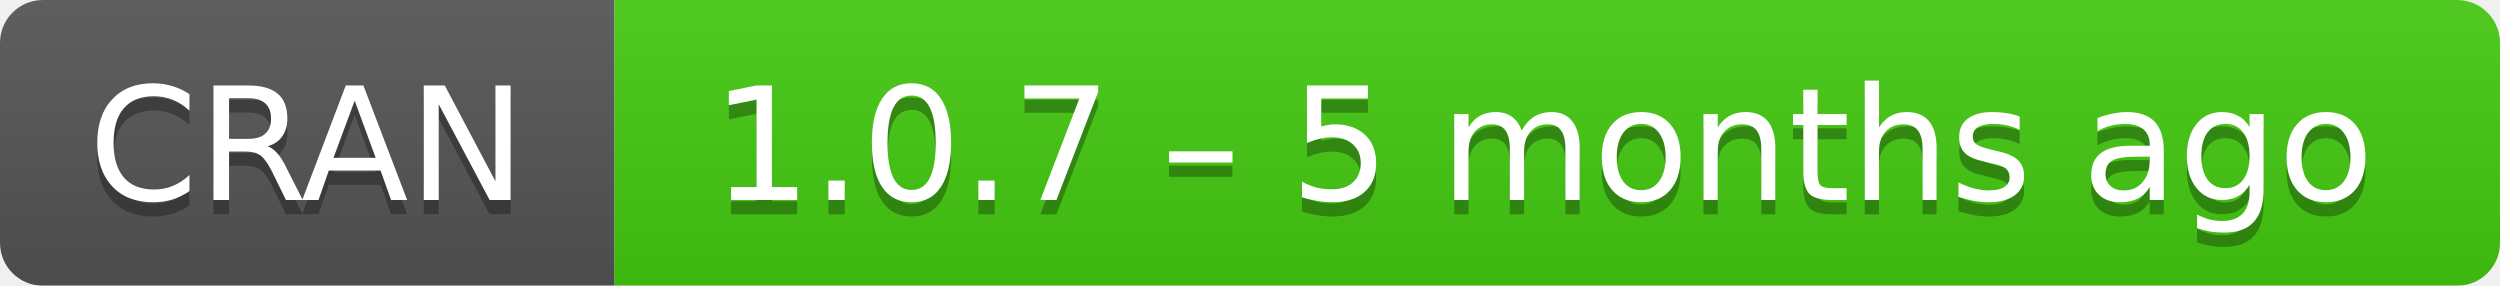
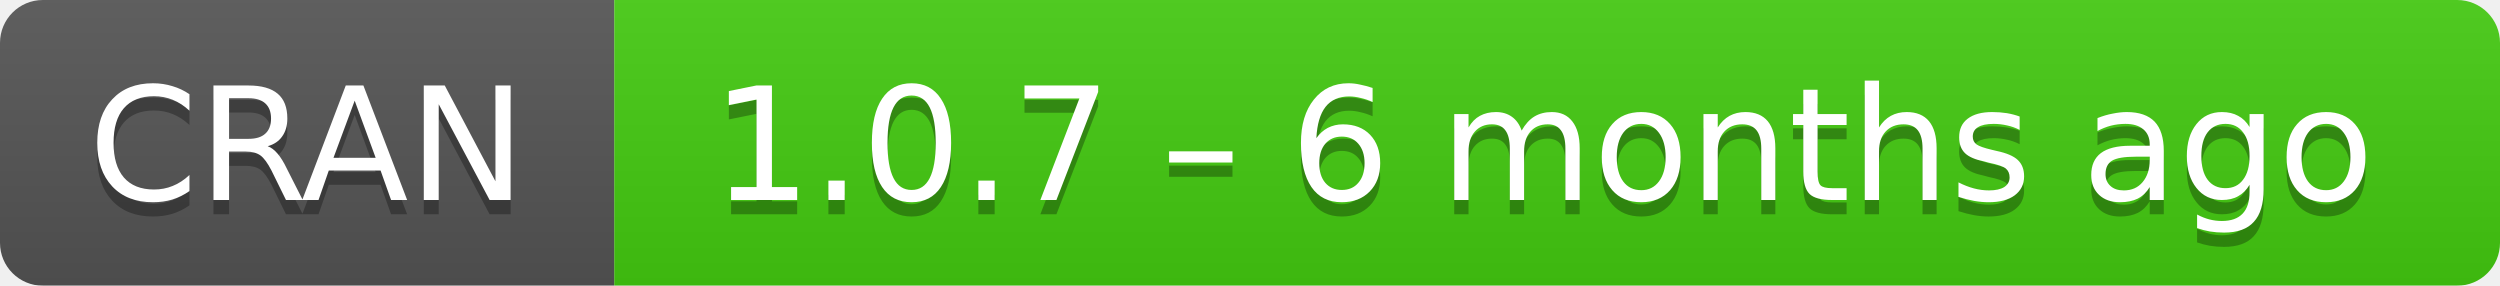
- <svg xmlns="http://www.w3.org/2000/svg" width="175" height="20" aria-label="CRAN 1.0.7 – 5 months ago">
+ <svg xmlns="http://www.w3.org/2000/svg" width="175" height="20" aria-label="CRAN 1.0.7 – 6 months ago">
  <linearGradient id="b" x2="0" y2="100%">
    <stop offset="0" stop-color="#bbb" stop-opacity=".1" />
    <stop offset="1" stop-opacity=".1" />
  </linearGradient>
  <mask id="a">
    <rect width="175" height="20" rx="3" fill="#fff" />
  </mask>
  <g mask="url(#a)">
    <path fill="#555" d="M0 0h43v20H0z" />
    <path fill="#4c1" d="M43 0h153v20H43z" />
    <path fill="url(#b)" d="M0 0h175v20H0z" />
  </g>
  <g fill="#fff" text-anchor="middle" font-family="DejaVu Sans,Verdana,Geneva,sans-serif" font-size="11">
    <text x="21.5" y="15" fill="#010101" fill-opacity=".3">
      CRAN
    </text>
    <text x="21.5" y="14">
      CRAN
    </text>
    <text x="108" y="15" fill="#010101" fill-opacity=".3">
-       1.0.7 – 5 months ago
+       1.0.7 – 6 months ago
    </text>
    <text x="108" y="14">
-       1.0.7 – 5 months ago
+       1.0.7 – 6 months ago
    </text>
  </g>
</svg>
